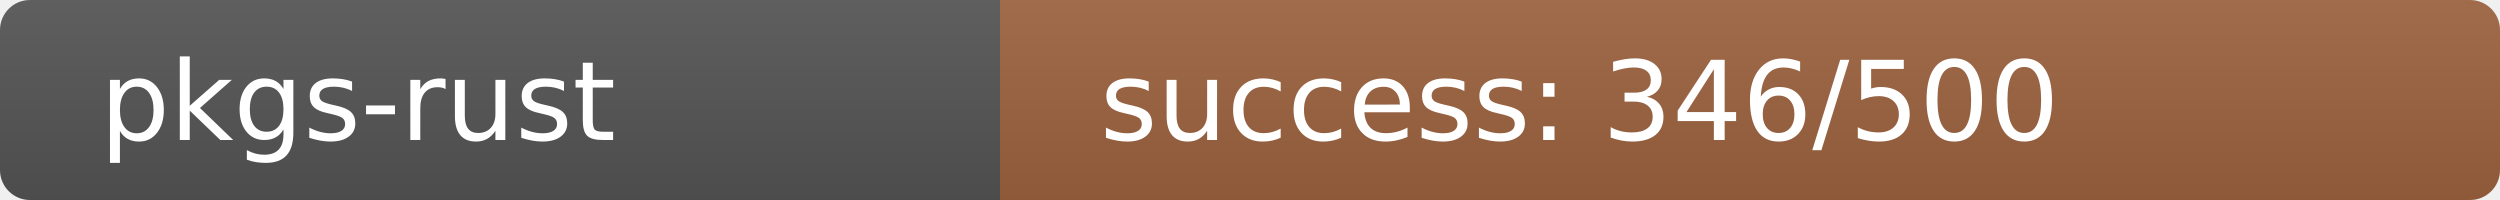
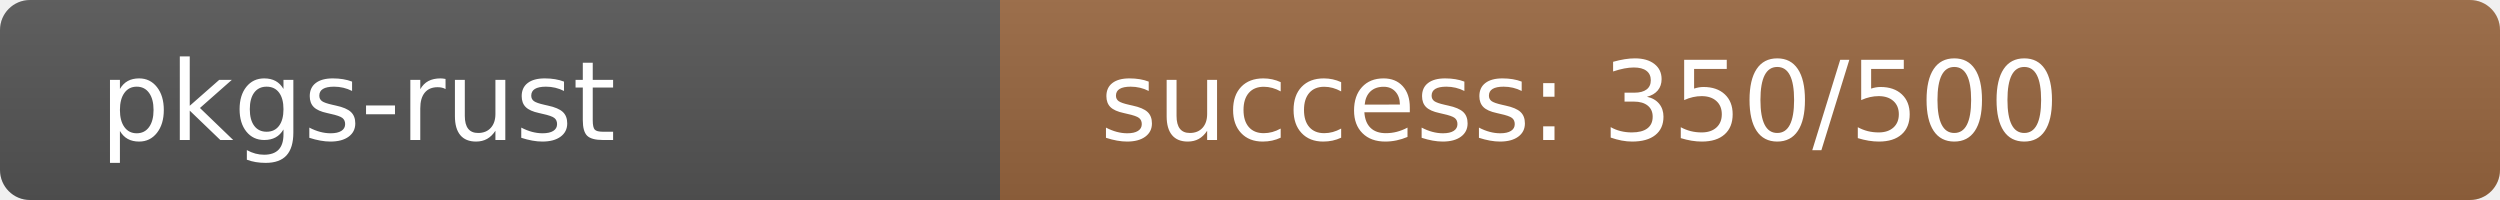
<svg xmlns="http://www.w3.org/2000/svg" width="250" height="20" role="img">
  <linearGradient id="s" x2="0" y2="100%">
    <stop offset="0" stop-color="#bbb" stop-opacity=".1" />
    <stop offset="1" stop-opacity=".1" />
  </linearGradient>
  <clipPath id="r">
    <rect width="250" height="20" rx="3" fill="#fff" />
  </clipPath>
  <g clip-path="url(#r)">
    <rect width="100" height="20" fill="#555" />
-     <rect x="100" width="150" height="20" fill="rgb(157,99,64)" />
+     <rect x="100" width="150" height="20" fill="rgb(153,103,64)" />
    <rect width="250" height="20" fill="url(#s)" />
  </g>
  <g fill="#fff" text-anchor="start" font-family="Verdana,Geneva,DejaVu Sans,sans-serif" text-rendering="geometricPrecision" font-size="110">
    <text x="100" y="140" transform="scale(.1)" fill="#fff">pkgs-rust</text>
-     <text x="1100" y="140" transform="scale(.1)" fill="#fff">success: 346/500</text>
+     <text x="1100" y="140" transform="scale(.1)" fill="#fff">success: 350/500</text>
  </g>
</svg>
